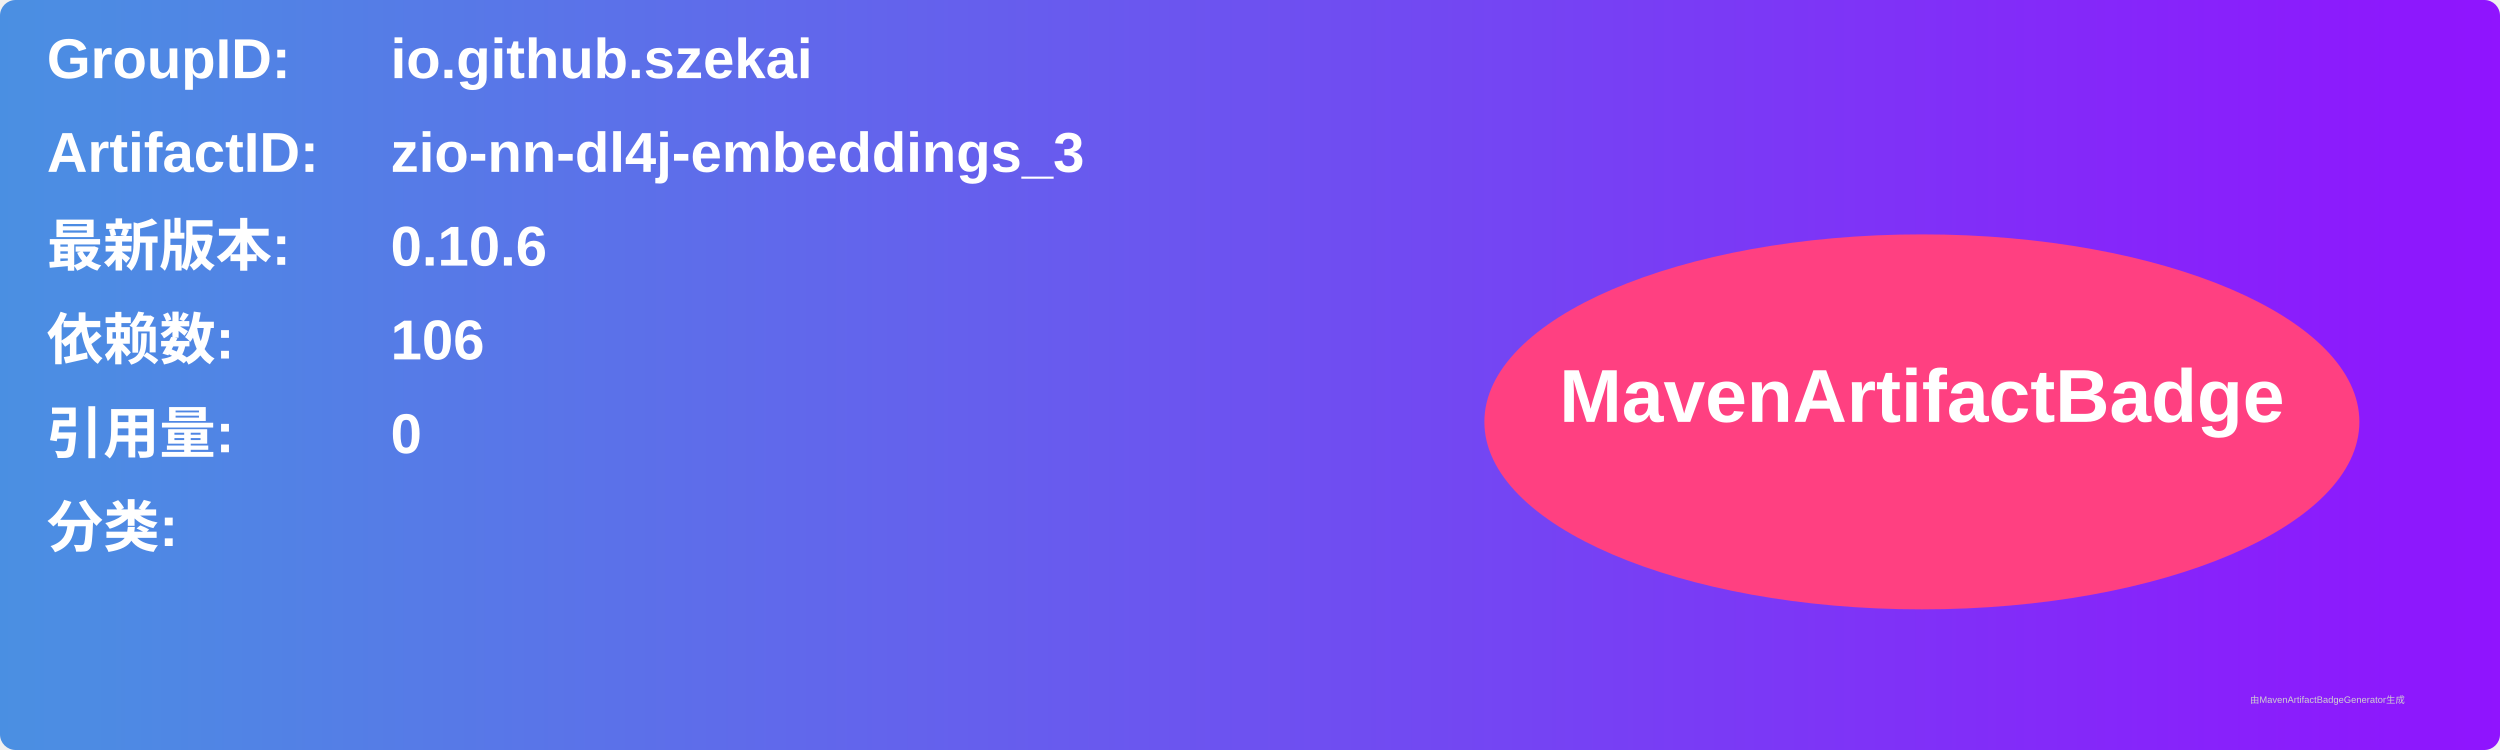
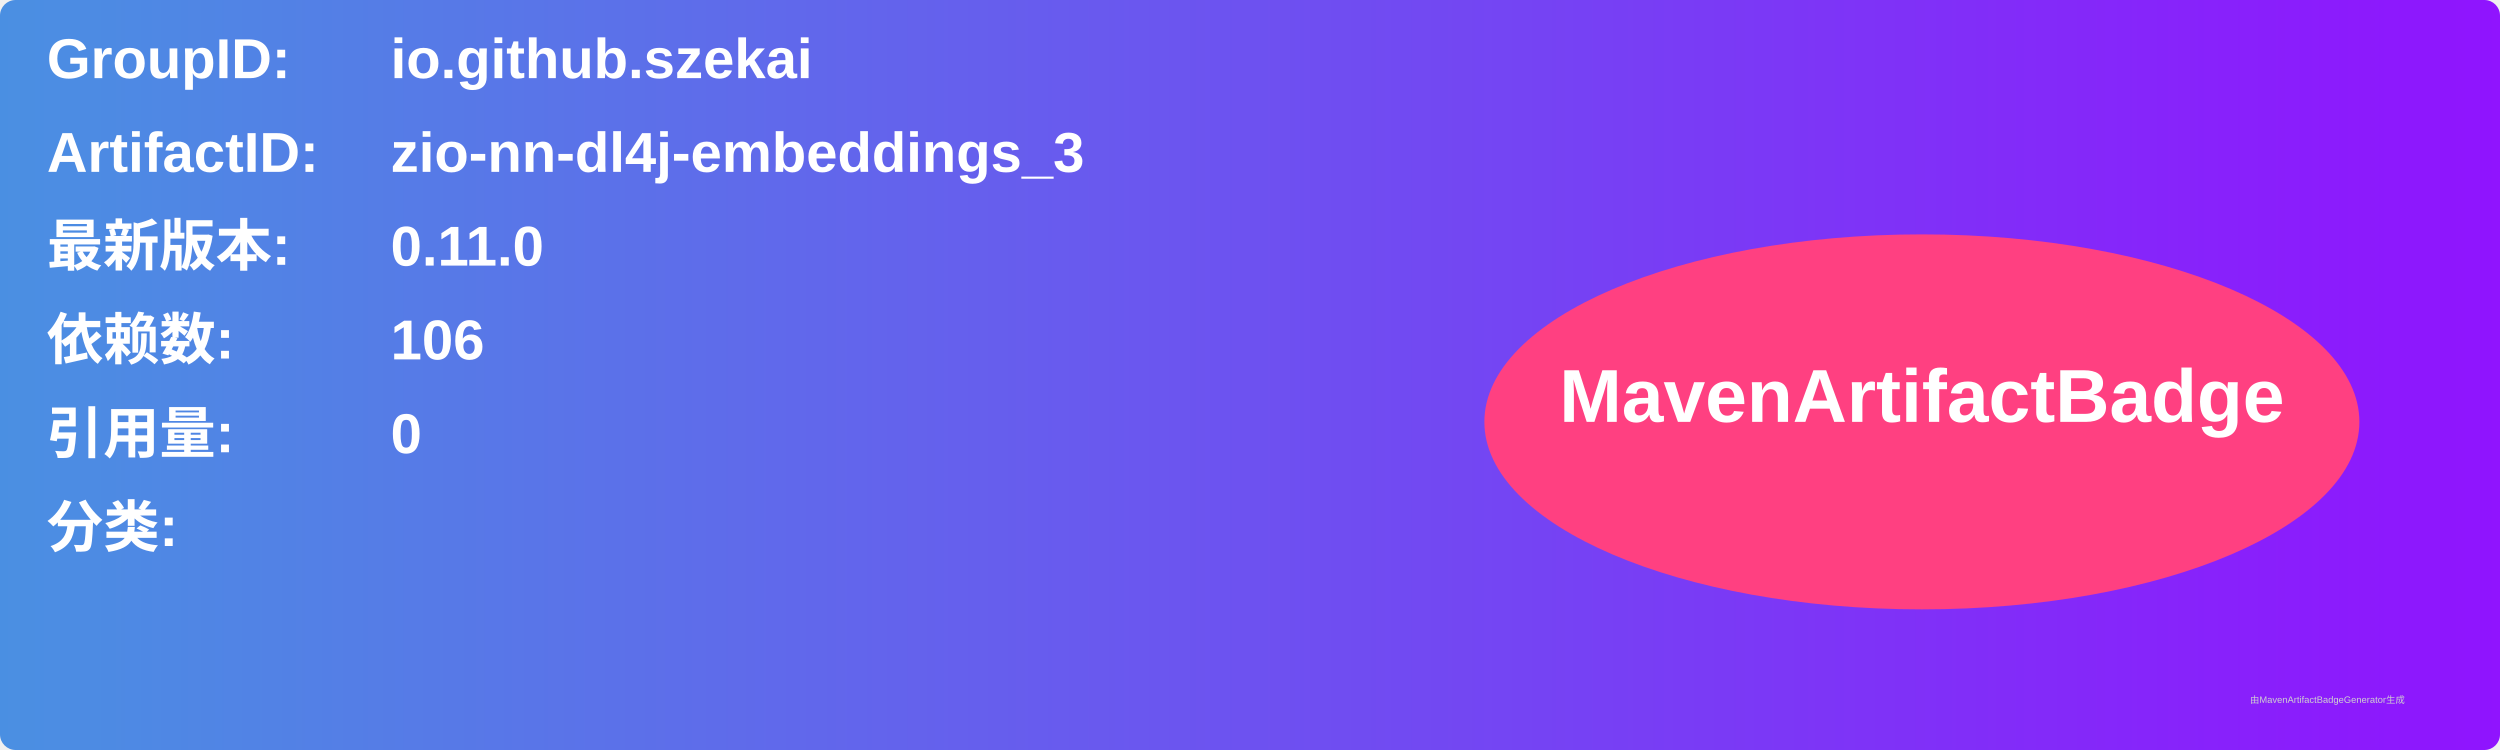
<svg xmlns="http://www.w3.org/2000/svg" width="800" height="240" viewBox="0 0 800 240">
  <linearGradient id="grad" x1="0%" y1="0%" x2="100%" y2="0%">
    <stop offset="0%" stop-color="#4a90e2" />
    <stop offset="100%" stop-color="#9013fe" />
  </linearGradient>
  <rect width="100%" height="100%" rx="5" ry="5" fill="url(#grad)" />
  <g transform="translate(15, 15)">
    <text x="0" y="10" font-family="Arial" font-size="18" fill="white" font-weight="bold" width="260">GroupID:</text>
    <text x="110" y="10" font-family="Arial" font-size="18" fill="white" font-weight="bold" width="460">io.github.szekai</text>
    <text x="0" y="40" font-family="Arial" font-size="18" fill="white" font-weight="bold" width="260">ArtifactID:</text>
    <text x="110" y="40" font-family="Arial" font-size="18" fill="white" font-weight="bold" width="460">zio-nn-dl4j-embeddings_3</text>
    <text x="0" y="70" font-family="Arial" font-size="18" fill="white" font-weight="bold">最新版本:</text>
    <text x="110" y="70" font-family="Arial" font-size="18" fill="white" font-weight="bold">
-       <tspan font-weight="bold">0.10.6</tspan>
+       <tspan font-weight="bold">0.11.0</tspan>
    </text>
    <text x="0" y="100" font-family="Arial" font-size="18" fill="white" font-weight="bold">依赖数: </text>
    <text x="110" y="100" font-family="Arial" font-size="18" fill="white">
      <tspan font-weight="bold">106</tspan>
    </text>
    <text x="0" y="130" font-family="Arial" font-size="18" fill="white" font-weight="bold">引用量: </text>
    <text x="110" y="130" font-family="Arial" font-size="18" fill="white">
      <tspan font-weight="bold">0</tspan>
    </text>
    <text x="0" y="160" font-family="Arial" font-size="18" fill="white" font-weight="bold">分类:</text>
    <text x="10" y="190" font-family="Arial" font-size="10" fill="white">
      <tspan font-weight="bold" />
    </text>
    <ellipse cx="600" cy="120" rx="140" ry="60" fill="#ff4081" />
    <text x="600" y="120" text-anchor="middle" font-family="Arial" font-size="24" fill="white" font-weight="bold">MavenArtifactBadge</text>
  </g>
  <text x="720" y="225" font-family="Arial" font-size="3" fill="#d0d0d0">由MavenArtifactBadgeGenerator生成</text>
</svg>
